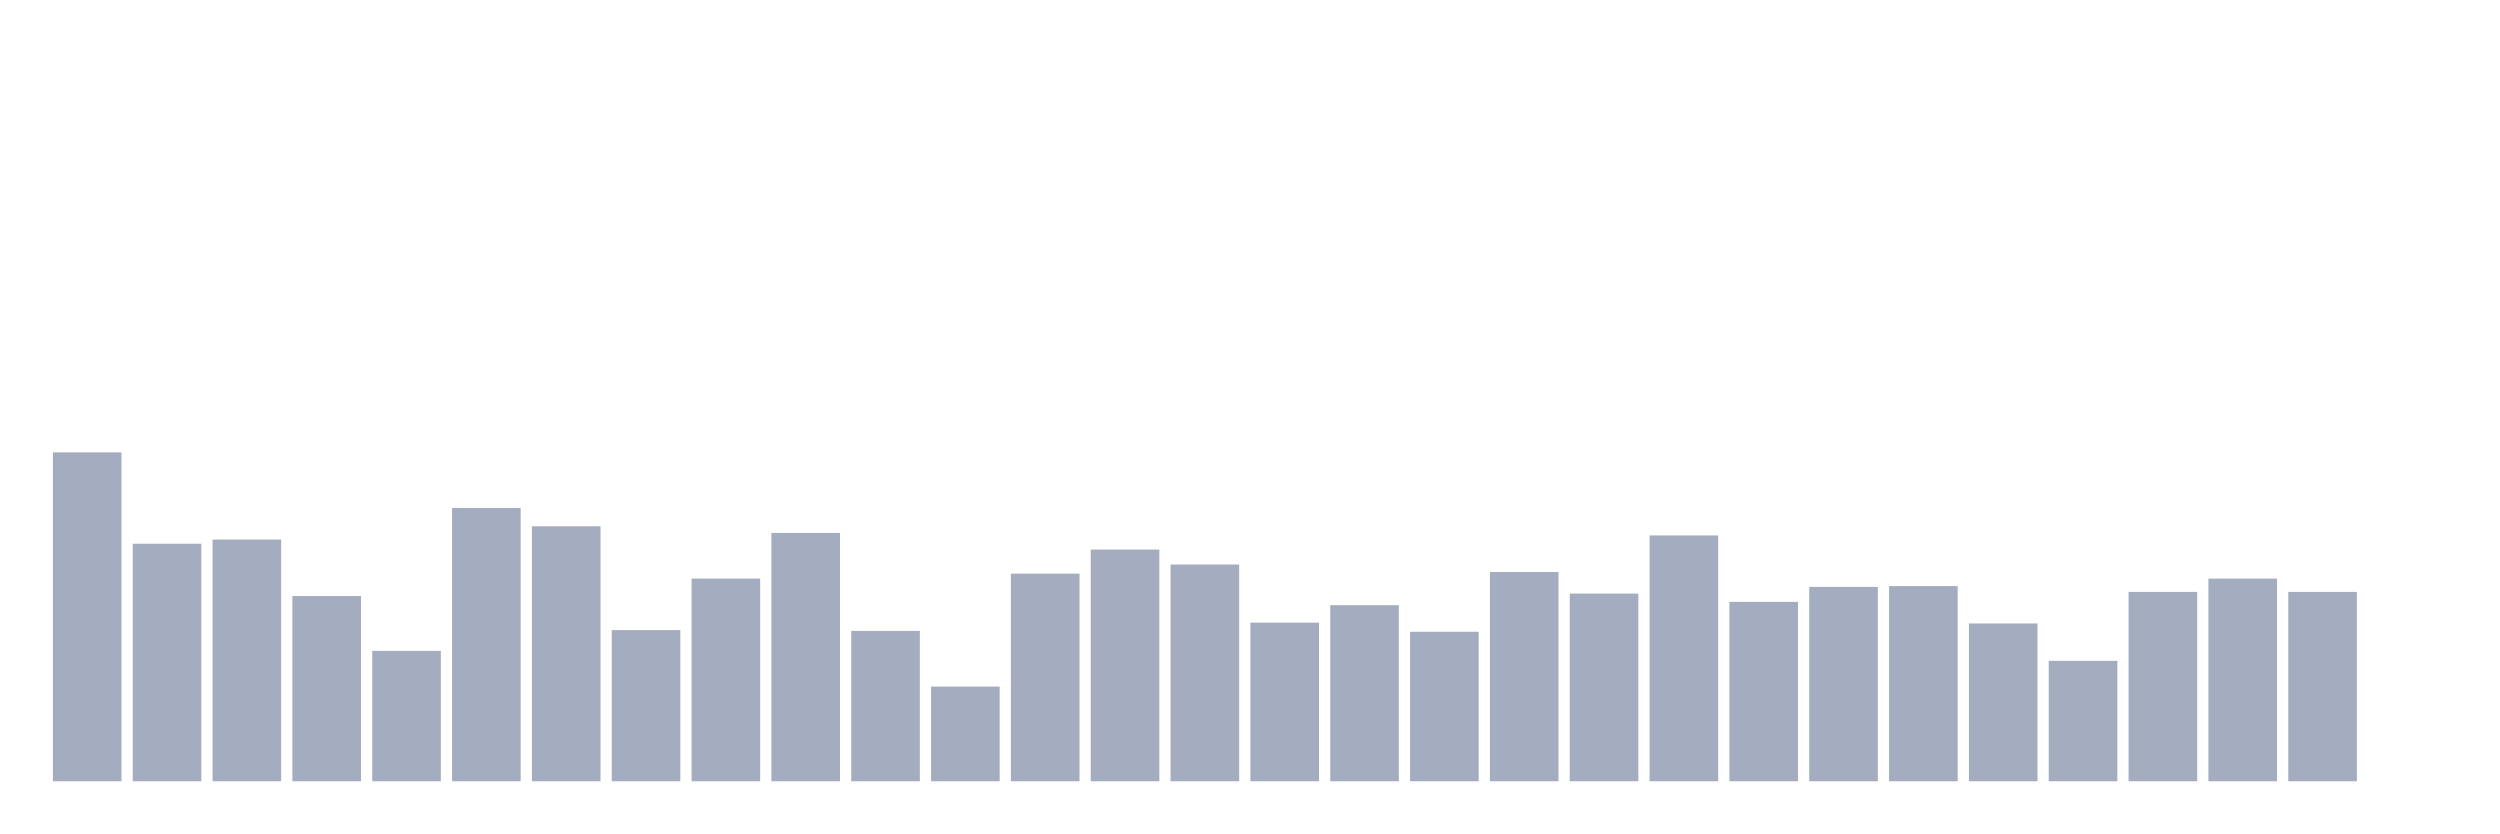
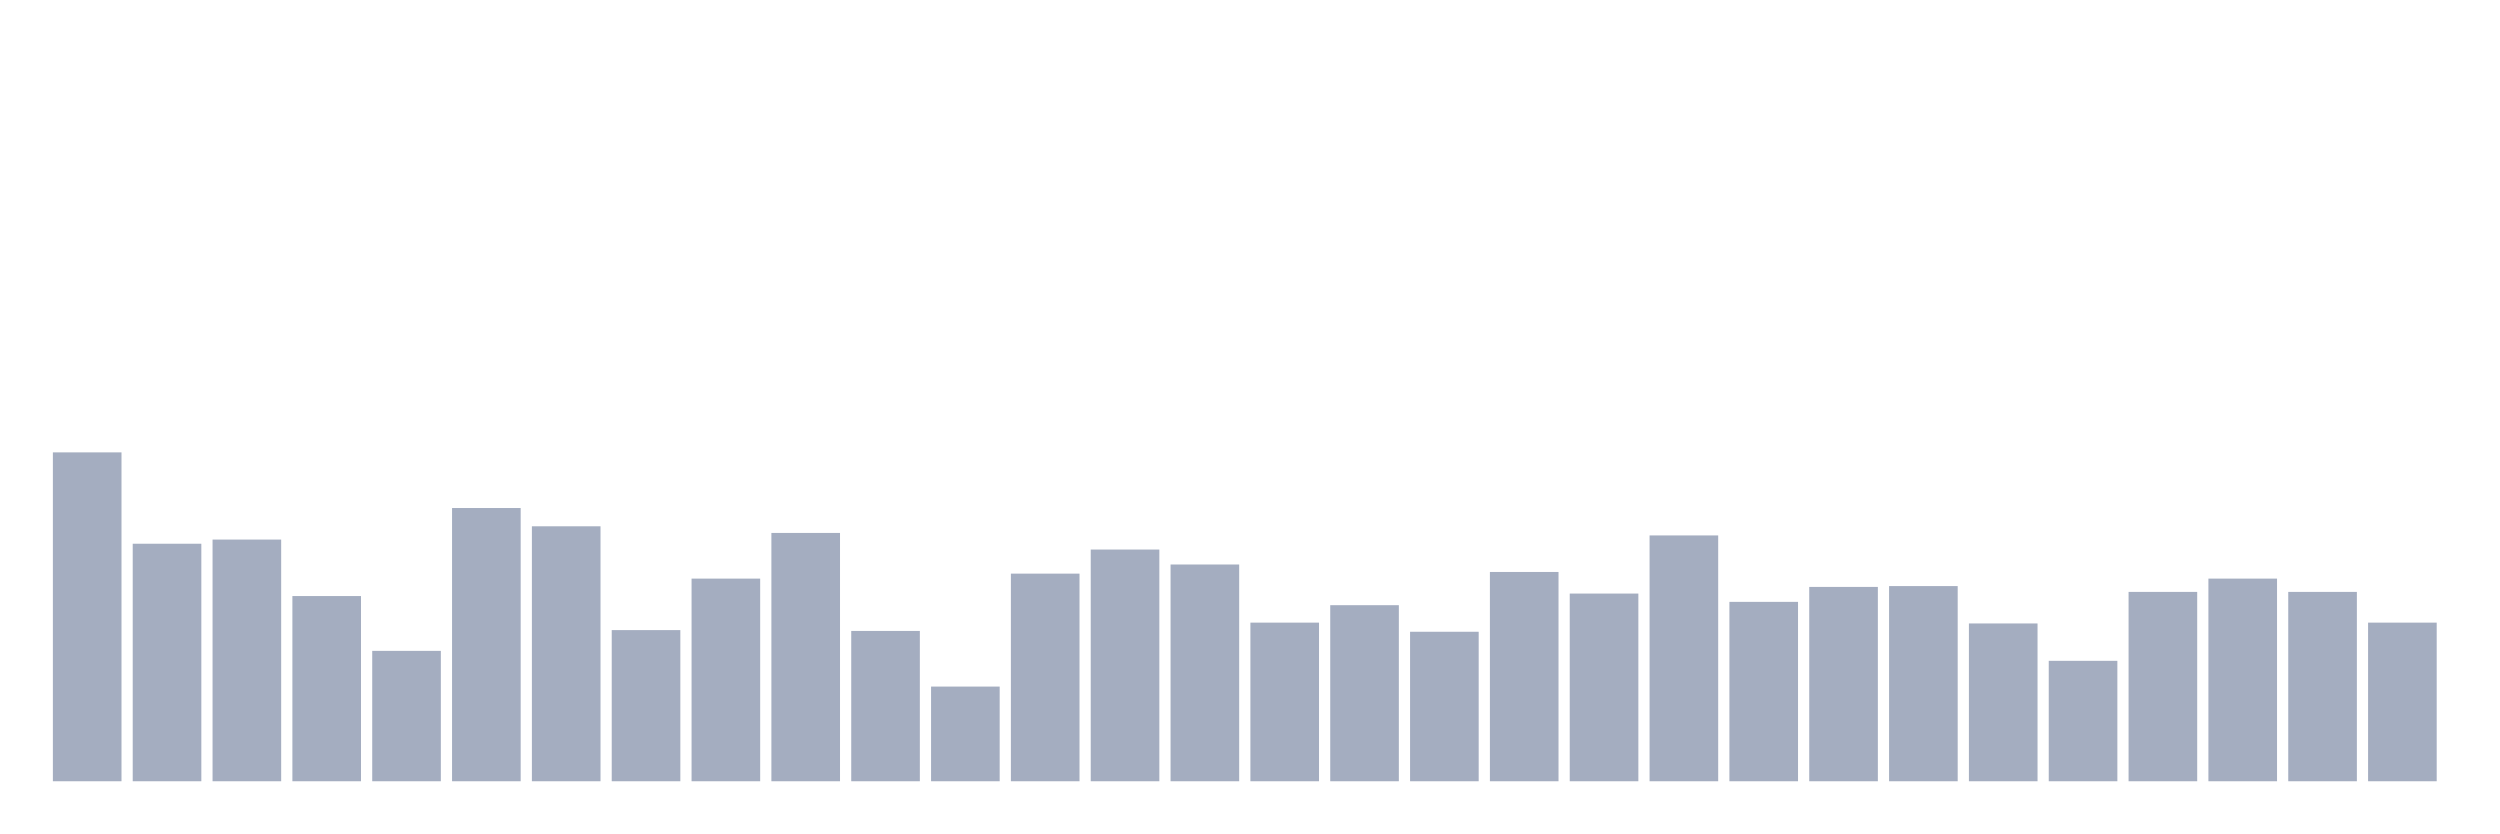
<svg xmlns="http://www.w3.org/2000/svg" viewBox="0 0 480 160">
  <g transform="translate(10,10)">
    <rect class="bar" x="0.153" width="13.175" y="76.856" height="63.144" fill="rgb(164,173,192)" />
    <rect class="bar" x="15.482" width="13.175" y="94.396" height="45.604" fill="rgb(164,173,192)" />
    <rect class="bar" x="30.81" width="13.175" y="93.599" height="46.401" fill="rgb(164,173,192)" />
    <rect class="bar" x="46.138" width="13.175" y="104.442" height="35.558" fill="rgb(164,173,192)" />
    <rect class="bar" x="61.466" width="13.175" y="114.966" height="25.034" fill="rgb(164,173,192)" />
    <rect class="bar" x="76.794" width="13.175" y="87.54" height="52.46" fill="rgb(164,173,192)" />
    <rect class="bar" x="92.123" width="13.175" y="91.048" height="48.952" fill="rgb(164,173,192)" />
    <rect class="bar" x="107.451" width="13.175" y="110.979" height="29.021" fill="rgb(164,173,192)" />
    <rect class="bar" x="122.779" width="13.175" y="101.093" height="38.907" fill="rgb(164,173,192)" />
    <rect class="bar" x="138.107" width="13.175" y="92.323" height="47.677" fill="rgb(164,173,192)" />
    <rect class="bar" x="153.436" width="13.175" y="111.139" height="28.861" fill="rgb(164,173,192)" />
    <rect class="bar" x="168.764" width="13.175" y="121.822" height="18.178" fill="rgb(164,173,192)" />
    <rect class="bar" x="184.092" width="13.175" y="100.137" height="39.863" fill="rgb(164,173,192)" />
    <rect class="bar" x="199.42" width="13.175" y="95.513" height="44.487" fill="rgb(164,173,192)" />
    <rect class="bar" x="214.748" width="13.175" y="98.383" height="41.617" fill="rgb(164,173,192)" />
    <rect class="bar" x="230.077" width="13.175" y="109.544" height="30.456" fill="rgb(164,173,192)" />
    <rect class="bar" x="245.405" width="13.175" y="106.196" height="33.804" fill="rgb(164,173,192)" />
    <rect class="bar" x="260.733" width="13.175" y="111.298" height="28.702" fill="rgb(164,173,192)" />
    <rect class="bar" x="276.061" width="13.175" y="99.818" height="40.182" fill="rgb(164,173,192)" />
    <rect class="bar" x="291.39" width="13.175" y="103.964" height="36.036" fill="rgb(164,173,192)" />
    <rect class="bar" x="306.718" width="13.175" y="92.802" height="47.198" fill="rgb(164,173,192)" />
    <rect class="bar" x="322.046" width="13.175" y="105.558" height="34.442" fill="rgb(164,173,192)" />
    <rect class="bar" x="337.374" width="13.175" y="102.688" height="37.312" fill="rgb(164,173,192)" />
    <rect class="bar" x="352.702" width="13.175" y="102.528" height="37.472" fill="rgb(164,173,192)" />
    <rect class="bar" x="368.031" width="13.175" y="109.704" height="30.296" fill="rgb(164,173,192)" />
    <rect class="bar" x="383.359" width="13.175" y="116.879" height="23.121" fill="rgb(164,173,192)" />
    <rect class="bar" x="398.687" width="13.175" y="103.645" height="36.355" fill="rgb(164,173,192)" />
    <rect class="bar" x="414.015" width="13.175" y="101.093" height="38.907" fill="rgb(164,173,192)" />
    <rect class="bar" x="429.344" width="13.175" y="103.645" height="36.355" fill="rgb(164,173,192)" />
-     <rect class="bar" x="444.672" width="13.175" y="140" height="0" fill="rgb(164,173,192)" />
+     <rect class="bar" x="444.672" width="13.175" y="109.544" height="30.456" fill="rgb(164,173,192)" />
  </g>
</svg>
